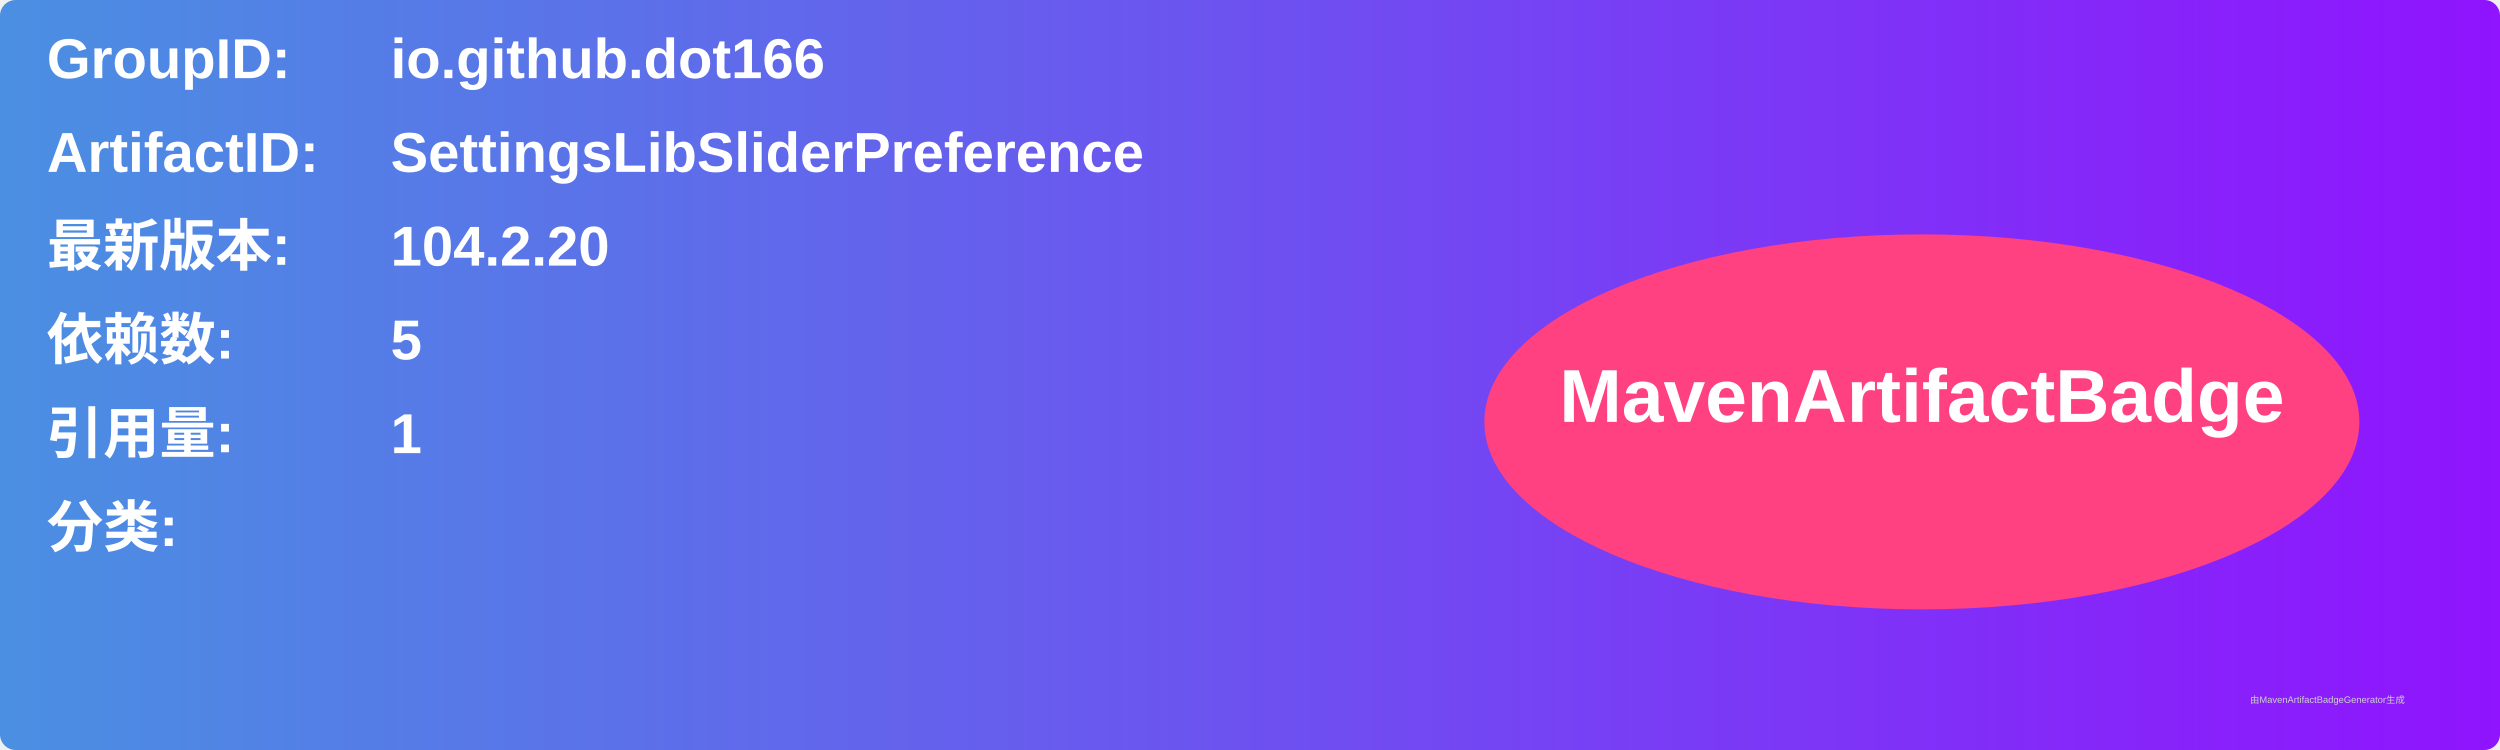
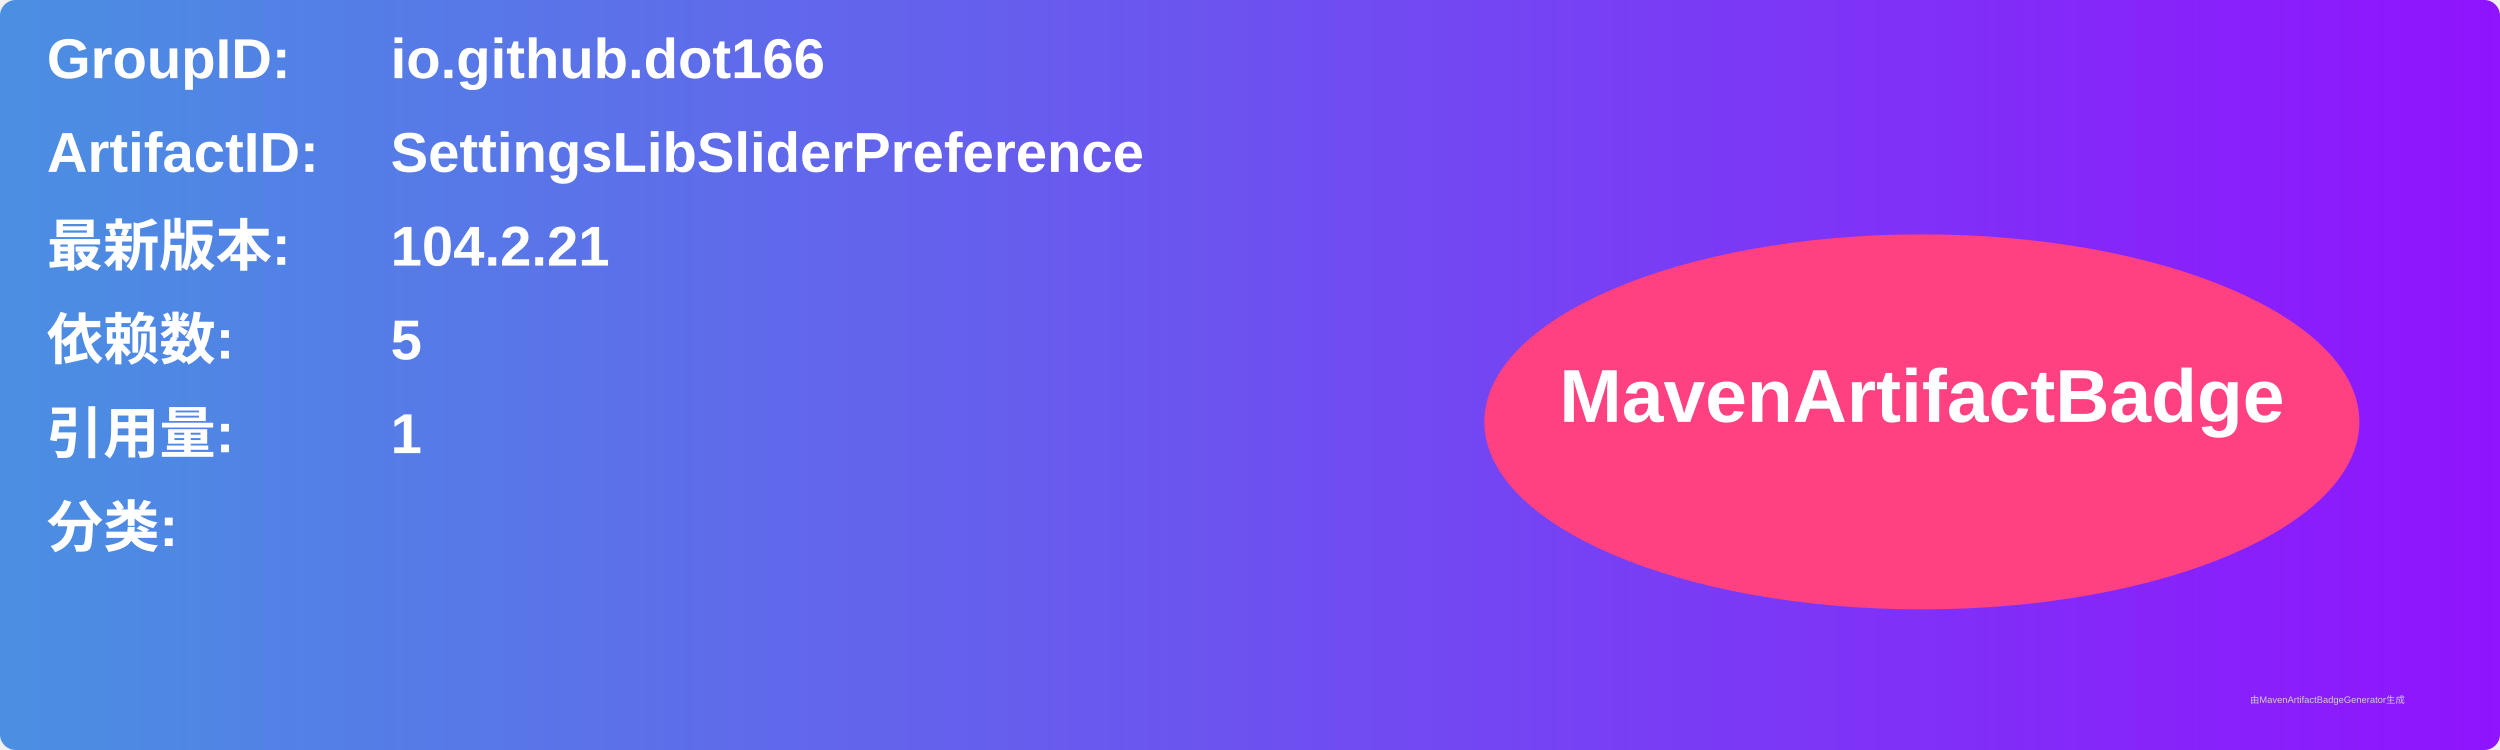
<svg xmlns="http://www.w3.org/2000/svg" width="800" height="240" viewBox="0 0 800 240">
  <linearGradient id="grad" x1="0%" y1="0%" x2="100%" y2="0%">
    <stop offset="0%" stop-color="#4a90e2" />
    <stop offset="100%" stop-color="#9013fe" />
  </linearGradient>
  <rect width="100%" height="100%" rx="5" ry="5" fill="url(#grad)" />
  <g transform="translate(15, 15)">
    <text x="0" y="10" font-family="Arial" font-size="18" fill="white" font-weight="bold" width="260">GroupID:</text>
    <text x="110" y="10" font-family="Arial" font-size="18" fill="white" font-weight="bold" width="460">io.github.dot166</text>
    <text x="0" y="40" font-family="Arial" font-size="18" fill="white" font-weight="bold" width="260">ArtifactID:</text>
    <text x="110" y="40" font-family="Arial" font-size="18" fill="white" font-weight="bold" width="460">SettingsLibSliderPreference</text>
    <text x="0" y="70" font-family="Arial" font-size="18" fill="white" font-weight="bold">最新版本:</text>
    <text x="110" y="70" font-family="Arial" font-size="18" fill="white" font-weight="bold">
-       <tspan font-weight="bold">104.2.20</tspan>
+       <tspan font-weight="bold">104.2.21</tspan>
    </text>
    <text x="0" y="100" font-family="Arial" font-size="18" fill="white" font-weight="bold">依赖数: </text>
    <text x="110" y="100" font-family="Arial" font-size="18" fill="white">
      <tspan font-weight="bold">5</tspan>
    </text>
    <text x="0" y="130" font-family="Arial" font-size="18" fill="white" font-weight="bold">引用量: </text>
    <text x="110" y="130" font-family="Arial" font-size="18" fill="white">
      <tspan font-weight="bold">1</tspan>
    </text>
    <text x="0" y="160" font-family="Arial" font-size="18" fill="white" font-weight="bold">分类:</text>
    <text x="10" y="190" font-family="Arial" font-size="10" fill="white">
      <tspan font-weight="bold" />
    </text>
    <ellipse cx="600" cy="120" rx="140" ry="60" fill="#ff4081" />
    <text x="600" y="120" text-anchor="middle" font-family="Arial" font-size="24" fill="white" font-weight="bold">MavenArtifactBadge</text>
  </g>
  <text x="720" y="225" font-family="Arial" font-size="3" fill="#d0d0d0">由MavenArtifactBadgeGenerator生成</text>
</svg>
